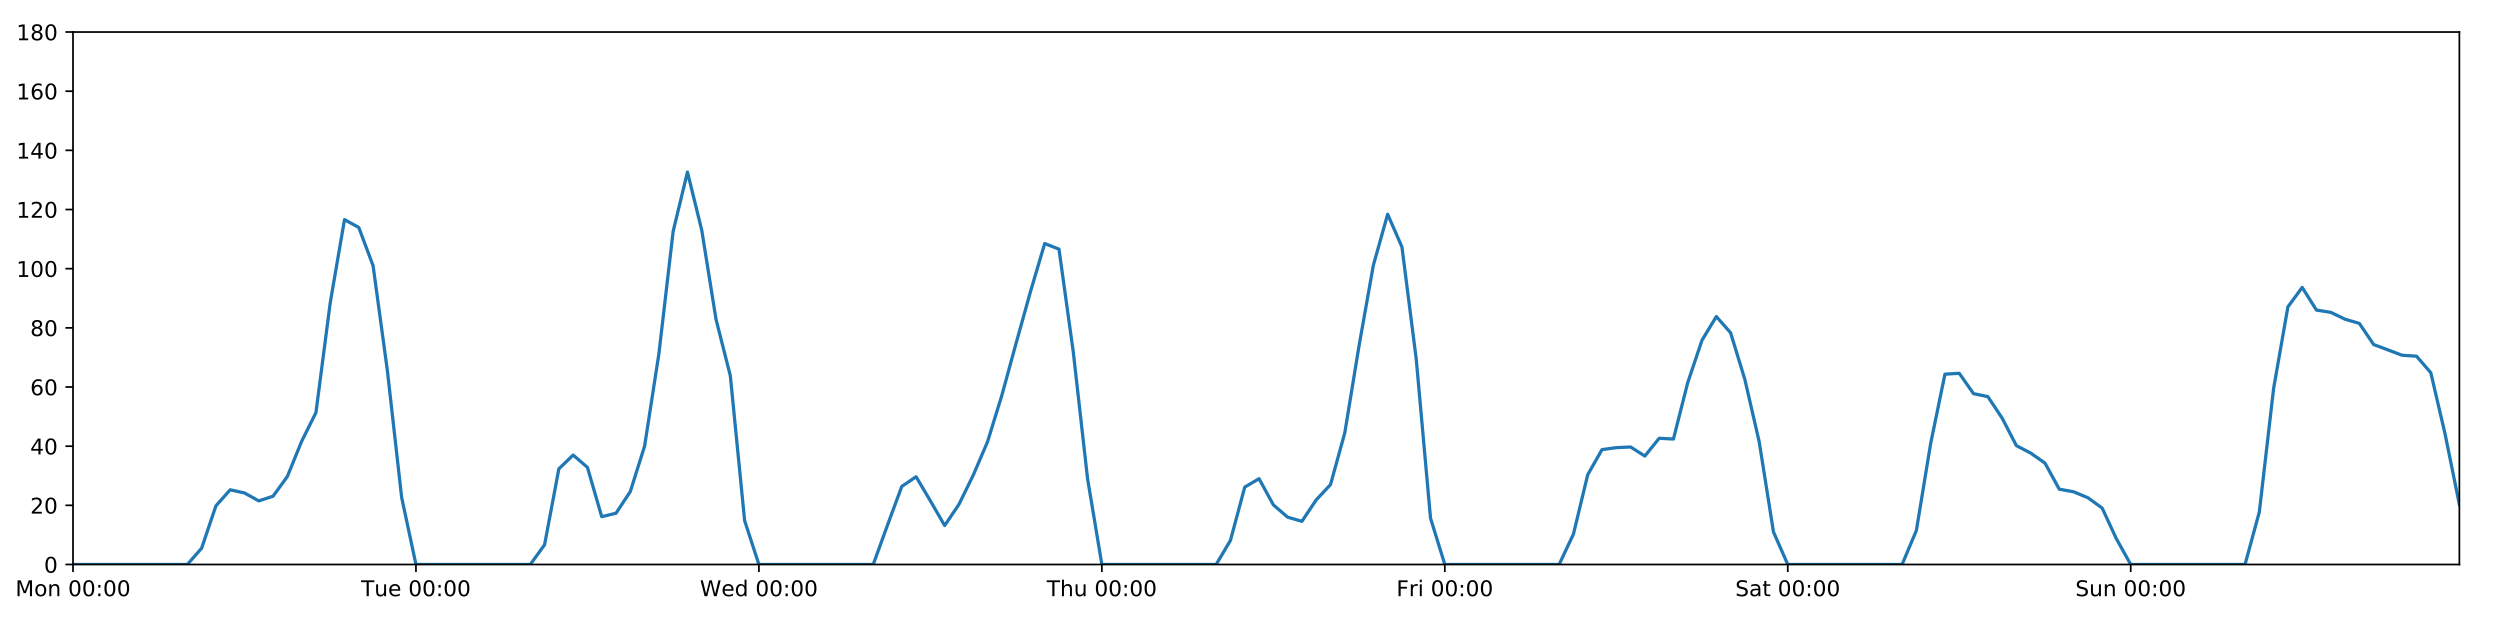
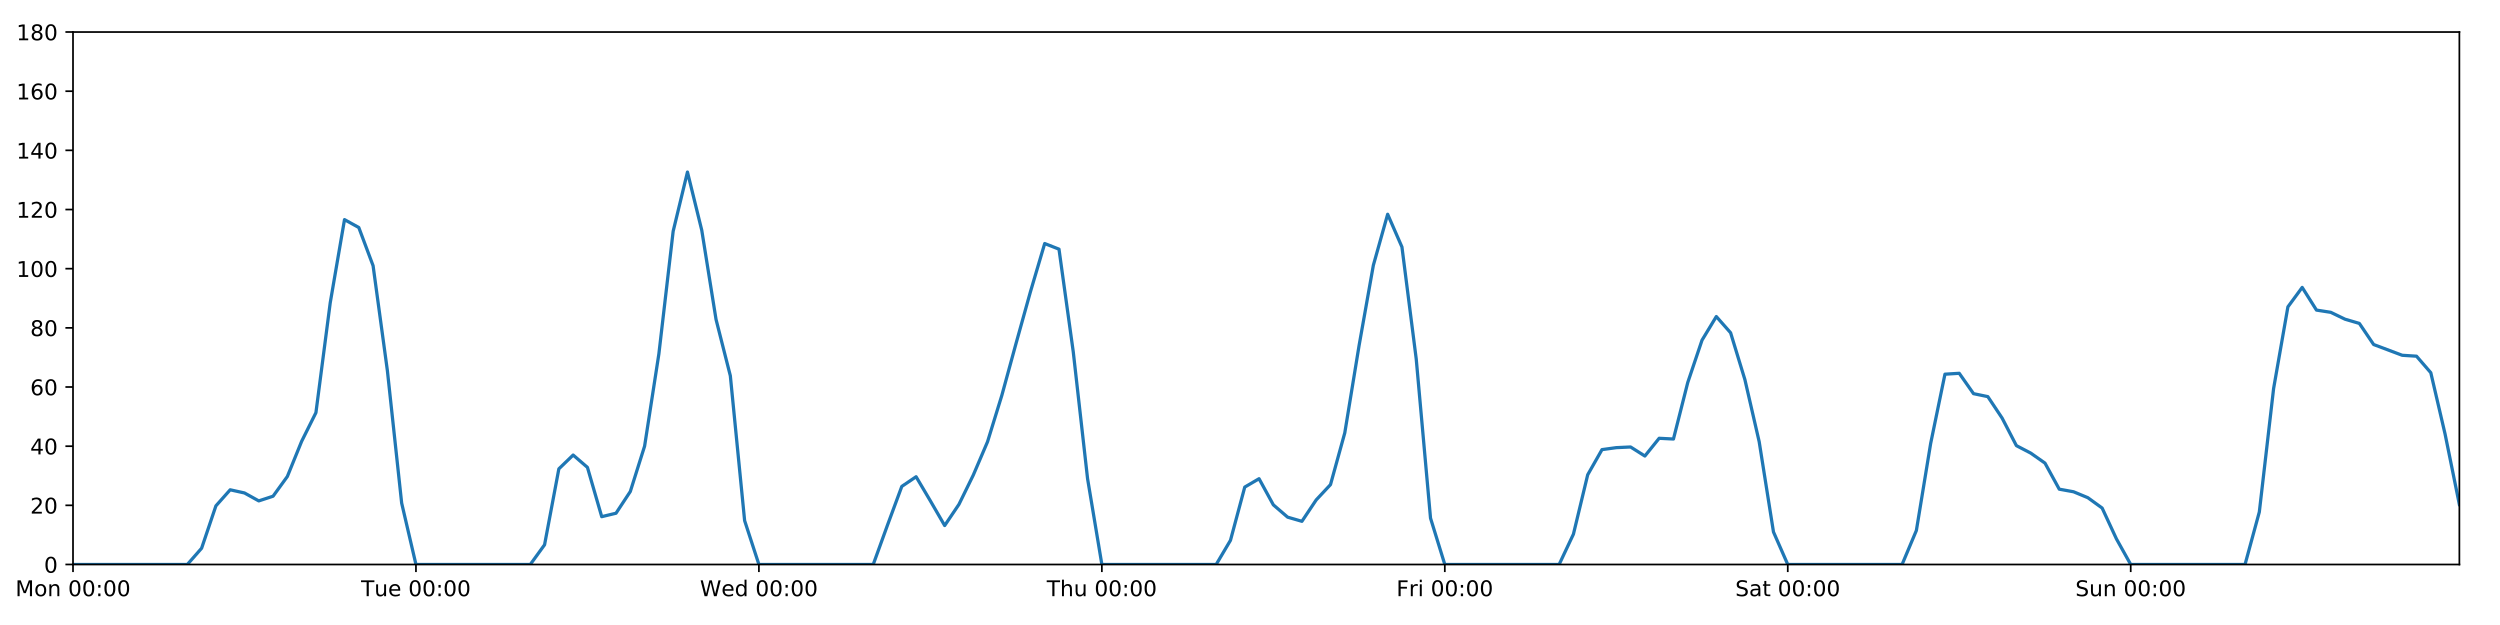
<svg xmlns="http://www.w3.org/2000/svg" xmlns:xlink="http://www.w3.org/1999/xlink" height="288pt" version="1.1" viewBox="0 0 1152 288" width="1152pt">
  <defs>
    <style type="text/css">
*{stroke-linecap:butt;stroke-linejoin:round;}
  </style>
  </defs>
  <g id="figure_1">
    <g id="patch_1">
      <path d="M 0 288  L 1152 288  L 1152 0  L 0 0  z " style="fill:#ffffff;" />
    </g>
    <g id="axes_1">
      <g id="patch_2">
        <path d="M 33.64 260.12  L 1133.28 260.12  L 1133.28 14.76  L 33.64 14.76  z " style="fill:#ffffff;" />
      </g>
      <g id="matplotlib.axis_1">
        <g id="xtick_1">
          <g id="line2d_1">
            <defs>
-               <path d="M 0 0  L 0 3.5  " id="md71a2b16a2" style="stroke:#000000;stroke-width:0.8;" />
-             </defs>
-             <g>
-               <use style="stroke:#000000;stroke-width:0.8;" x="33.64" xlink:href="#md71a2b16a2" y="260.12" />
+               <path d="M 0 0  L 0 3.5  " id="m1fa15f8347" style="stroke:#000000;stroke-width:0.8;" />
+             </defs>
+             <g>
+               <use style="stroke:#000000;stroke-width:0.8;" x="33.64" xlink:href="#m1fa15f8347" y="260.12" />
            </g>
          </g>
          <g id="text_1">
            <defs>
              <path d="M 9.812 72.906  L 24.516 72.906  L 43.109 23.297  L 61.812 72.906  L 76.516 72.906  L 76.516 0  L 66.891 0  L 66.891 64.016  L 48.094 14.016  L 38.188 14.016  L 19.391 64.016  L 19.391 0  L 9.812 0  z " id="DejaVuSans-77" />
              <path d="M 30.609 48.391  Q 23.391 48.391 19.188 42.75  Q 14.984 37.109 14.984 27.297  Q 14.984 17.484 19.156 11.844  Q 23.344 6.203 30.609 6.203  Q 37.797 6.203 41.984 11.859  Q 46.188 17.531 46.188 27.297  Q 46.188 37.016 41.984 42.703  Q 37.797 48.391 30.609 48.391  z M 30.609 56  Q 42.328 56 49.016 48.375  Q 55.719 40.766 55.719 27.297  Q 55.719 13.875 49.016 6.219  Q 42.328 -1.422 30.609 -1.422  Q 18.844 -1.422 12.172 6.219  Q 5.516 13.875 5.516 27.297  Q 5.516 40.766 12.172 48.375  Q 18.844 56 30.609 56  z " id="DejaVuSans-111" />
              <path d="M 54.891 33.016  L 54.891 0  L 45.906 0  L 45.906 32.719  Q 45.906 40.484 42.875 44.328  Q 39.844 48.188 33.797 48.188  Q 26.516 48.188 22.312 43.547  Q 18.109 38.922 18.109 30.906  L 18.109 0  L 9.078 0  L 9.078 54.688  L 18.109 54.688  L 18.109 46.188  Q 21.344 51.125 25.703 53.562  Q 30.078 56 35.797 56  Q 45.219 56 50.047 50.172  Q 54.891 44.344 54.891 33.016  z " id="DejaVuSans-110" />
              <path id="DejaVuSans-32" />
              <path d="M 31.781 66.406  Q 24.172 66.406 20.328 58.906  Q 16.5 51.422 16.5 36.375  Q 16.5 21.391 20.328 13.891  Q 24.172 6.391 31.781 6.391  Q 39.453 6.391 43.281 13.891  Q 47.125 21.391 47.125 36.375  Q 47.125 51.422 43.281 58.906  Q 39.453 66.406 31.781 66.406  z M 31.781 74.219  Q 44.047 74.219 50.516 64.516  Q 56.984 54.828 56.984 36.375  Q 56.984 17.969 50.516 8.266  Q 44.047 -1.422 31.781 -1.422  Q 19.531 -1.422 13.062 8.266  Q 6.594 17.969 6.594 36.375  Q 6.594 54.828 13.062 64.516  Q 19.531 74.219 31.781 74.219  z " id="DejaVuSans-48" />
              <path d="M 11.719 12.406  L 22.016 12.406  L 22.016 0  L 11.719 0  z M 11.719 51.703  L 22.016 51.703  L 22.016 39.312  L 11.719 39.312  z " id="DejaVuSans-58" />
            </defs>
            <g transform="translate(7.099375 274.7184)scale(0.1 -0.1)">
              <use xlink:href="#DejaVuSans-77" />
              <use x="86.279" xlink:href="#DejaVuSans-111" />
              <use x="147.461" xlink:href="#DejaVuSans-110" />
              <use x="210.84" xlink:href="#DejaVuSans-32" />
              <use x="242.627" xlink:href="#DejaVuSans-48" />
              <use x="306.25" xlink:href="#DejaVuSans-48" />
              <use x="369.873" xlink:href="#DejaVuSans-58" />
              <use x="403.564" xlink:href="#DejaVuSans-48" />
              <use x="467.188" xlink:href="#DejaVuSans-48" />
            </g>
          </g>
        </g>
        <g id="xtick_2">
          <g id="line2d_2">
            <g>
-               <use style="stroke:#000000;stroke-width:0.8;" x="191.672" xlink:href="#md71a2b16a2" y="260.12" />
+               <use style="stroke:#000000;stroke-width:0.8;" x="191.672" xlink:href="#m1fa15f8347" y="260.12" />
            </g>
          </g>
          <g id="text_2">
            <defs>
              <path d="M -0.297 72.906  L 61.375 72.906  L 61.375 64.594  L 35.5 64.594  L 35.5 0  L 25.594 0  L 25.594 64.594  L -0.297 64.594  z " id="DejaVuSans-84" />
              <path d="M 8.5 21.578  L 8.5 54.688  L 17.484 54.688  L 17.484 21.922  Q 17.484 14.156 20.5 10.266  Q 23.531 6.391 29.594 6.391  Q 36.859 6.391 41.078 11.031  Q 45.312 15.672 45.312 23.688  L 45.312 54.688  L 54.297 54.688  L 54.297 0  L 45.312 0  L 45.312 8.406  Q 42.047 3.422 37.719 1  Q 33.406 -1.422 27.688 -1.422  Q 18.266 -1.422 13.375 4.438  Q 8.5 10.297 8.5 21.578  z M 31.109 56  z " id="DejaVuSans-117" />
              <path d="M 56.203 29.594  L 56.203 25.203  L 14.891 25.203  Q 15.484 15.922 20.484 11.062  Q 25.484 6.203 34.422 6.203  Q 39.594 6.203 44.453 7.469  Q 49.312 8.734 54.109 11.281  L 54.109 2.781  Q 49.266 0.734 44.188 -0.344  Q 39.109 -1.422 33.891 -1.422  Q 20.797 -1.422 13.156 6.188  Q 5.516 13.812 5.516 26.812  Q 5.516 40.234 12.766 48.109  Q 20.016 56 32.328 56  Q 43.359 56 49.781 48.891  Q 56.203 41.797 56.203 29.594  z M 47.219 32.234  Q 47.125 39.594 43.094 43.984  Q 39.062 48.391 32.422 48.391  Q 24.906 48.391 20.391 44.141  Q 15.875 39.891 15.188 32.172  z " id="DejaVuSans-101" />
            </defs>
            <g transform="translate(166.3862 274.7184)scale(0.1 -0.1)">
              <use xlink:href="#DejaVuSans-84" />
              <use x="60.85" xlink:href="#DejaVuSans-117" />
              <use x="124.229" xlink:href="#DejaVuSans-101" />
              <use x="185.752" xlink:href="#DejaVuSans-32" />
              <use x="217.539" xlink:href="#DejaVuSans-48" />
              <use x="281.162" xlink:href="#DejaVuSans-48" />
              <use x="344.785" xlink:href="#DejaVuSans-58" />
              <use x="378.477" xlink:href="#DejaVuSans-48" />
              <use x="442.1" xlink:href="#DejaVuSans-48" />
            </g>
          </g>
        </g>
        <g id="xtick_3">
          <g id="line2d_3">
            <g>
-               <use style="stroke:#000000;stroke-width:0.8;" x="349.704" xlink:href="#md71a2b16a2" y="260.12" />
+               <use style="stroke:#000000;stroke-width:0.8;" x="349.704" xlink:href="#m1fa15f8347" y="260.12" />
            </g>
          </g>
          <g id="text_3">
            <defs>
              <path d="M 3.328 72.906  L 13.281 72.906  L 28.609 11.281  L 43.891 72.906  L 54.984 72.906  L 70.312 11.281  L 85.594 72.906  L 95.609 72.906  L 77.297 0  L 64.891 0  L 49.516 63.281  L 33.984 0  L 21.578 0  z " id="DejaVuSans-87" />
              <path d="M 45.406 46.391  L 45.406 75.984  L 54.391 75.984  L 54.391 0  L 45.406 0  L 45.406 8.203  Q 42.578 3.328 38.25 0.953  Q 33.938 -1.422 27.875 -1.422  Q 17.969 -1.422 11.734 6.484  Q 5.516 14.406 5.516 27.297  Q 5.516 40.188 11.734 48.094  Q 17.969 56 27.875 56  Q 33.938 56 38.25 53.625  Q 42.578 51.266 45.406 46.391  z M 14.797 27.297  Q 14.797 17.391 18.875 11.75  Q 22.953 6.109 30.078 6.109  Q 37.203 6.109 41.297 11.75  Q 45.406 17.391 45.406 27.297  Q 45.406 37.203 41.297 42.844  Q 37.203 48.484 30.078 48.484  Q 22.953 48.484 18.875 42.844  Q 14.797 37.203 14.797 27.297  z " id="DejaVuSans-100" />
            </defs>
            <g transform="translate(322.5151 274.7184)scale(0.1 -0.1)">
              <use xlink:href="#DejaVuSans-87" />
              <use x="98.799" xlink:href="#DejaVuSans-101" />
              <use x="160.322" xlink:href="#DejaVuSans-100" />
              <use x="223.799" xlink:href="#DejaVuSans-32" />
              <use x="255.586" xlink:href="#DejaVuSans-48" />
              <use x="319.209" xlink:href="#DejaVuSans-48" />
              <use x="382.832" xlink:href="#DejaVuSans-58" />
              <use x="416.523" xlink:href="#DejaVuSans-48" />
              <use x="480.146" xlink:href="#DejaVuSans-48" />
            </g>
          </g>
        </g>
        <g id="xtick_4">
          <g id="line2d_4">
            <g>
-               <use style="stroke:#000000;stroke-width:0.8;" x="507.736" xlink:href="#md71a2b16a2" y="260.12" />
+               <use style="stroke:#000000;stroke-width:0.8;" x="507.736" xlink:href="#m1fa15f8347" y="260.12" />
            </g>
          </g>
          <g id="text_4">
            <defs>
              <path d="M 54.891 33.016  L 54.891 0  L 45.906 0  L 45.906 32.719  Q 45.906 40.484 42.875 44.328  Q 39.844 48.188 33.797 48.188  Q 26.516 48.188 22.312 43.547  Q 18.109 38.922 18.109 30.906  L 18.109 0  L 9.078 0  L 9.078 75.984  L 18.109 75.984  L 18.109 46.188  Q 21.344 51.125 25.703 53.562  Q 30.078 56 35.797 56  Q 45.219 56 50.047 50.172  Q 54.891 44.344 54.891 33.016  z " id="DejaVuSans-104" />
            </defs>
            <g transform="translate(482.3464 274.7184)scale(0.1 -0.1)">
              <use xlink:href="#DejaVuSans-84" />
              <use x="61.084" xlink:href="#DejaVuSans-104" />
              <use x="124.463" xlink:href="#DejaVuSans-117" />
              <use x="187.842" xlink:href="#DejaVuSans-32" />
              <use x="219.629" xlink:href="#DejaVuSans-48" />
              <use x="283.252" xlink:href="#DejaVuSans-48" />
              <use x="346.875" xlink:href="#DejaVuSans-58" />
              <use x="380.566" xlink:href="#DejaVuSans-48" />
              <use x="444.189" xlink:href="#DejaVuSans-48" />
            </g>
          </g>
        </g>
        <g id="xtick_5">
          <g id="line2d_5">
            <g>
-               <use style="stroke:#000000;stroke-width:0.8;" x="665.768" xlink:href="#md71a2b16a2" y="260.12" />
+               <use style="stroke:#000000;stroke-width:0.8;" x="665.768" xlink:href="#m1fa15f8347" y="260.12" />
            </g>
          </g>
          <g id="text_5">
            <defs>
              <path d="M 9.812 72.906  L 51.703 72.906  L 51.703 64.594  L 19.672 64.594  L 19.672 43.109  L 48.578 43.109  L 48.578 34.812  L 19.672 34.812  L 19.672 0  L 9.812 0  z " id="DejaVuSans-70" />
              <path d="M 41.109 46.297  Q 39.594 47.172 37.812 47.578  Q 36.031 48 33.891 48  Q 26.266 48 22.188 43.047  Q 18.109 38.094 18.109 28.812  L 18.109 0  L 9.078 0  L 9.078 54.688  L 18.109 54.688  L 18.109 46.188  Q 20.953 51.172 25.484 53.578  Q 30.031 56 36.531 56  Q 37.453 56 38.578 55.875  Q 39.703 55.766 41.062 55.516  z " id="DejaVuSans-114" />
              <path d="M 9.422 54.688  L 18.406 54.688  L 18.406 0  L 9.422 0  z M 9.422 75.984  L 18.406 75.984  L 18.406 64.594  L 9.422 64.594  z " id="DejaVuSans-105" />
            </defs>
            <g transform="translate(643.4551 274.7184)scale(0.1 -0.1)">
              <use xlink:href="#DejaVuSans-70" />
              <use x="57.41" xlink:href="#DejaVuSans-114" />
              <use x="98.523" xlink:href="#DejaVuSans-105" />
              <use x="126.307" xlink:href="#DejaVuSans-32" />
              <use x="158.094" xlink:href="#DejaVuSans-48" />
              <use x="221.717" xlink:href="#DejaVuSans-48" />
              <use x="285.34" xlink:href="#DejaVuSans-58" />
              <use x="319.031" xlink:href="#DejaVuSans-48" />
              <use x="382.654" xlink:href="#DejaVuSans-48" />
            </g>
          </g>
        </g>
        <g id="xtick_6">
          <g id="line2d_6">
            <g>
-               <use style="stroke:#000000;stroke-width:0.8;" x="823.8" xlink:href="#md71a2b16a2" y="260.12" />
+               <use style="stroke:#000000;stroke-width:0.8;" x="823.8" xlink:href="#m1fa15f8347" y="260.12" />
            </g>
          </g>
          <g id="text_6">
            <defs>
              <path d="M 53.516 70.516  L 53.516 60.891  Q 47.906 63.578 42.922 64.891  Q 37.938 66.219 33.297 66.219  Q 25.25 66.219 20.875 63.094  Q 16.5 59.969 16.5 54.203  Q 16.5 49.359 19.406 46.891  Q 22.312 44.438 30.422 42.922  L 36.375 41.703  Q 47.406 39.594 52.656 34.297  Q 57.906 29 57.906 20.125  Q 57.906 9.516 50.797 4.047  Q 43.703 -1.422 29.984 -1.422  Q 24.812 -1.422 18.969 -0.25  Q 13.141 0.922 6.891 3.219  L 6.891 13.375  Q 12.891 10.016 18.656 8.297  Q 24.422 6.594 29.984 6.594  Q 38.422 6.594 43.016 9.906  Q 47.609 13.234 47.609 19.391  Q 47.609 24.75 44.312 27.781  Q 41.016 30.812 33.5 32.328  L 27.484 33.5  Q 16.453 35.688 11.516 40.375  Q 6.594 45.062 6.594 53.422  Q 6.594 63.094 13.406 68.656  Q 20.219 74.219 32.172 74.219  Q 37.312 74.219 42.625 73.281  Q 47.953 72.359 53.516 70.516  z " id="DejaVuSans-83" />
              <path d="M 34.281 27.484  Q 23.391 27.484 19.188 25  Q 14.984 22.516 14.984 16.5  Q 14.984 11.719 18.141 8.906  Q 21.297 6.109 26.703 6.109  Q 34.188 6.109 38.703 11.406  Q 43.219 16.703 43.219 25.484  L 43.219 27.484  z M 52.203 31.203  L 52.203 0  L 43.219 0  L 43.219 8.297  Q 40.141 3.328 35.547 0.953  Q 30.953 -1.422 24.312 -1.422  Q 15.922 -1.422 10.953 3.297  Q 6 8.016 6 15.922  Q 6 25.141 12.172 29.828  Q 18.359 34.516 30.609 34.516  L 43.219 34.516  L 43.219 35.406  Q 43.219 41.609 39.141 45  Q 35.062 48.391 27.688 48.391  Q 23 48.391 18.547 47.266  Q 14.109 46.141 10.016 43.891  L 10.016 52.203  Q 14.938 54.109 19.578 55.047  Q 24.219 56 28.609 56  Q 40.484 56 46.344 49.844  Q 52.203 43.703 52.203 31.203  z " id="DejaVuSans-97" />
              <path d="M 18.312 70.219  L 18.312 54.688  L 36.812 54.688  L 36.812 47.703  L 18.312 47.703  L 18.312 18.016  Q 18.312 11.328 20.141 9.422  Q 21.969 7.516 27.594 7.516  L 36.812 7.516  L 36.812 0  L 27.594 0  Q 17.188 0 13.234 3.875  Q 9.281 7.766 9.281 18.016  L 9.281 47.703  L 2.688 47.703  L 2.688 54.688  L 9.281 54.688  L 9.281 70.219  z " id="DejaVuSans-116" />
            </defs>
            <g transform="translate(799.6036 274.7184)scale(0.1 -0.1)">
              <use xlink:href="#DejaVuSans-83" />
              <use x="63.477" xlink:href="#DejaVuSans-97" />
              <use x="124.756" xlink:href="#DejaVuSans-116" />
              <use x="163.965" xlink:href="#DejaVuSans-32" />
              <use x="195.752" xlink:href="#DejaVuSans-48" />
              <use x="259.375" xlink:href="#DejaVuSans-48" />
              <use x="322.998" xlink:href="#DejaVuSans-58" />
              <use x="356.689" xlink:href="#DejaVuSans-48" />
              <use x="420.312" xlink:href="#DejaVuSans-48" />
            </g>
          </g>
        </g>
        <g id="xtick_7">
          <g id="line2d_7">
            <g>
-               <use style="stroke:#000000;stroke-width:0.8;" x="981.833" xlink:href="#md71a2b16a2" y="260.12" />
+               <use style="stroke:#000000;stroke-width:0.8;" x="981.833" xlink:href="#m1fa15f8347" y="260.12" />
            </g>
          </g>
          <g id="text_7">
            <g transform="translate(956.3224 274.7184)scale(0.1 -0.1)">
              <use xlink:href="#DejaVuSans-83" />
              <use x="63.477" xlink:href="#DejaVuSans-117" />
              <use x="126.855" xlink:href="#DejaVuSans-110" />
              <use x="190.234" xlink:href="#DejaVuSans-32" />
              <use x="222.021" xlink:href="#DejaVuSans-48" />
              <use x="285.645" xlink:href="#DejaVuSans-48" />
              <use x="349.268" xlink:href="#DejaVuSans-58" />
              <use x="382.959" xlink:href="#DejaVuSans-48" />
              <use x="446.582" xlink:href="#DejaVuSans-48" />
            </g>
          </g>
        </g>
      </g>
      <g id="matplotlib.axis_2">
        <g id="ytick_1">
          <g id="line2d_8">
            <defs>
-               <path d="M 0 0  L -3.5 0  " id="mde04c1c93b" style="stroke:#000000;stroke-width:0.8;" />
-             </defs>
-             <g>
-               <use style="stroke:#000000;stroke-width:0.8;" x="33.64" xlink:href="#mde04c1c93b" y="260.12" />
+               <path d="M 0 0  L -3.5 0  " id="mf7743db7b0" style="stroke:#000000;stroke-width:0.8;" />
+             </defs>
+             <g>
+               <use style="stroke:#000000;stroke-width:0.8;" x="33.64" xlink:href="#mf7743db7b0" y="260.12" />
            </g>
          </g>
          <g id="text_8">
            <g transform="translate(20.2775 263.9192)scale(0.1 -0.1)">
              <use xlink:href="#DejaVuSans-48" />
            </g>
          </g>
        </g>
        <g id="ytick_2">
          <g id="line2d_9">
            <g>
-               <use style="stroke:#000000;stroke-width:0.8;" x="33.64" xlink:href="#mde04c1c93b" y="232.858" />
+               <use style="stroke:#000000;stroke-width:0.8;" x="33.64" xlink:href="#mf7743db7b0" y="232.858" />
            </g>
          </g>
          <g id="text_9">
            <defs>
              <path d="M 19.188 8.297  L 53.609 8.297  L 53.609 0  L 7.328 0  L 7.328 8.297  Q 12.938 14.109 22.625 23.891  Q 32.328 33.688 34.812 36.531  Q 39.547 41.844 41.422 45.531  Q 43.312 49.219 43.312 52.781  Q 43.312 58.594 39.234 62.25  Q 35.156 65.922 28.609 65.922  Q 23.969 65.922 18.812 64.312  Q 13.672 62.703 7.812 59.422  L 7.812 69.391  Q 13.766 71.781 18.938 73  Q 24.125 74.219 28.422 74.219  Q 39.75 74.219 46.484 68.547  Q 53.219 62.891 53.219 53.422  Q 53.219 48.922 51.531 44.891  Q 49.859 40.875 45.406 35.406  Q 44.188 33.984 37.641 27.219  Q 31.109 20.453 19.188 8.297  z " id="DejaVuSans-50" />
            </defs>
            <g transform="translate(13.915 236.657)scale(0.1 -0.1)">
              <use xlink:href="#DejaVuSans-50" />
              <use x="63.623" xlink:href="#DejaVuSans-48" />
            </g>
          </g>
        </g>
        <g id="ytick_3">
          <g id="line2d_10">
            <g>
-               <use style="stroke:#000000;stroke-width:0.8;" x="33.64" xlink:href="#mde04c1c93b" y="205.596" />
+               <use style="stroke:#000000;stroke-width:0.8;" x="33.64" xlink:href="#mf7743db7b0" y="205.596" />
            </g>
          </g>
          <g id="text_10">
            <defs>
              <path d="M 37.797 64.312  L 12.891 25.391  L 37.797 25.391  z M 35.203 72.906  L 47.609 72.906  L 47.609 25.391  L 58.016 25.391  L 58.016 17.188  L 47.609 17.188  L 47.609 0  L 37.797 0  L 37.797 17.188  L 4.891 17.188  L 4.891 26.703  z " id="DejaVuSans-52" />
            </defs>
            <g transform="translate(13.915 209.3948)scale(0.1 -0.1)">
              <use xlink:href="#DejaVuSans-52" />
              <use x="63.623" xlink:href="#DejaVuSans-48" />
            </g>
          </g>
        </g>
        <g id="ytick_4">
          <g id="line2d_11">
            <g>
-               <use style="stroke:#000000;stroke-width:0.8;" x="33.64" xlink:href="#mde04c1c93b" y="178.333" />
+               <use style="stroke:#000000;stroke-width:0.8;" x="33.64" xlink:href="#mf7743db7b0" y="178.333" />
            </g>
          </g>
          <g id="text_11">
            <defs>
              <path d="M 33.016 40.375  Q 26.375 40.375 22.484 35.828  Q 18.609 31.297 18.609 23.391  Q 18.609 15.531 22.484 10.953  Q 26.375 6.391 33.016 6.391  Q 39.656 6.391 43.531 10.953  Q 47.406 15.531 47.406 23.391  Q 47.406 31.297 43.531 35.828  Q 39.656 40.375 33.016 40.375  z M 52.594 71.297  L 52.594 62.312  Q 48.875 64.062 45.094 64.984  Q 41.312 65.922 37.594 65.922  Q 27.828 65.922 22.672 59.328  Q 17.531 52.734 16.797 39.406  Q 19.672 43.656 24.016 45.922  Q 28.375 48.188 33.594 48.188  Q 44.578 48.188 50.953 41.516  Q 57.328 34.859 57.328 23.391  Q 57.328 12.156 50.688 5.359  Q 44.047 -1.422 33.016 -1.422  Q 20.359 -1.422 13.672 8.266  Q 6.984 17.969 6.984 36.375  Q 6.984 53.656 15.188 63.938  Q 23.391 74.219 37.203 74.219  Q 40.922 74.219 44.703 73.484  Q 48.484 72.75 52.594 71.297  z " id="DejaVuSans-54" />
            </defs>
            <g transform="translate(13.915 182.1326)scale(0.1 -0.1)">
              <use xlink:href="#DejaVuSans-54" />
              <use x="63.623" xlink:href="#DejaVuSans-48" />
            </g>
          </g>
        </g>
        <g id="ytick_5">
          <g id="line2d_12">
            <g>
-               <use style="stroke:#000000;stroke-width:0.8;" x="33.64" xlink:href="#mde04c1c93b" y="151.071" />
+               <use style="stroke:#000000;stroke-width:0.8;" x="33.64" xlink:href="#mf7743db7b0" y="151.071" />
            </g>
          </g>
          <g id="text_12">
            <defs>
              <path d="M 31.781 34.625  Q 24.75 34.625 20.719 30.859  Q 16.703 27.094 16.703 20.516  Q 16.703 13.922 20.719 10.156  Q 24.75 6.391 31.781 6.391  Q 38.812 6.391 42.859 10.172  Q 46.922 13.969 46.922 20.516  Q 46.922 27.094 42.891 30.859  Q 38.875 34.625 31.781 34.625  z M 21.922 38.812  Q 15.578 40.375 12.031 44.719  Q 8.5 49.078 8.5 55.328  Q 8.5 64.062 14.719 69.141  Q 20.953 74.219 31.781 74.219  Q 42.672 74.219 48.875 69.141  Q 55.078 64.062 55.078 55.328  Q 55.078 49.078 51.531 44.719  Q 48 40.375 41.703 38.812  Q 48.828 37.156 52.797 32.312  Q 56.781 27.484 56.781 20.516  Q 56.781 9.906 50.312 4.234  Q 43.844 -1.422 31.781 -1.422  Q 19.734 -1.422 13.25 4.234  Q 6.781 9.906 6.781 20.516  Q 6.781 27.484 10.781 32.312  Q 14.797 37.156 21.922 38.812  z M 18.312 54.391  Q 18.312 48.734 21.844 45.562  Q 25.391 42.391 31.781 42.391  Q 38.141 42.391 41.719 45.562  Q 45.312 48.734 45.312 54.391  Q 45.312 60.062 41.719 63.234  Q 38.141 66.406 31.781 66.406  Q 25.391 66.406 21.844 63.234  Q 18.312 60.062 18.312 54.391  z " id="DejaVuSans-56" />
            </defs>
            <g transform="translate(13.915 154.8703)scale(0.1 -0.1)">
              <use xlink:href="#DejaVuSans-56" />
              <use x="63.623" xlink:href="#DejaVuSans-48" />
            </g>
          </g>
        </g>
        <g id="ytick_6">
          <g id="line2d_13">
            <g>
-               <use style="stroke:#000000;stroke-width:0.8;" x="33.64" xlink:href="#mde04c1c93b" y="123.809" />
+               <use style="stroke:#000000;stroke-width:0.8;" x="33.64" xlink:href="#mf7743db7b0" y="123.809" />
            </g>
          </g>
          <g id="text_13">
            <defs>
              <path d="M 12.406 8.297  L 28.516 8.297  L 28.516 63.922  L 10.984 60.406  L 10.984 69.391  L 28.422 72.906  L 38.281 72.906  L 38.281 8.297  L 54.391 8.297  L 54.391 0  L 12.406 0  z " id="DejaVuSans-49" />
            </defs>
            <g transform="translate(7.5525 127.6081)scale(0.1 -0.1)">
              <use xlink:href="#DejaVuSans-49" />
              <use x="63.623" xlink:href="#DejaVuSans-48" />
              <use x="127.246" xlink:href="#DejaVuSans-48" />
            </g>
          </g>
        </g>
        <g id="ytick_7">
          <g id="line2d_14">
            <g>
-               <use style="stroke:#000000;stroke-width:0.8;" x="33.64" xlink:href="#mde04c1c93b" y="96.547" />
+               <use style="stroke:#000000;stroke-width:0.8;" x="33.64" xlink:href="#mf7743db7b0" y="96.547" />
            </g>
          </g>
          <g id="text_14">
            <g transform="translate(7.5525 100.3459)scale(0.1 -0.1)">
              <use xlink:href="#DejaVuSans-49" />
              <use x="63.623" xlink:href="#DejaVuSans-50" />
              <use x="127.246" xlink:href="#DejaVuSans-48" />
            </g>
          </g>
        </g>
        <g id="ytick_8">
          <g id="line2d_15">
            <g>
-               <use style="stroke:#000000;stroke-width:0.8;" x="33.64" xlink:href="#mde04c1c93b" y="69.284" />
+               <use style="stroke:#000000;stroke-width:0.8;" x="33.64" xlink:href="#mf7743db7b0" y="69.284" />
            </g>
          </g>
          <g id="text_15">
            <g transform="translate(7.5525 73.08366)scale(0.1 -0.1)">
              <use xlink:href="#DejaVuSans-49" />
              <use x="63.623" xlink:href="#DejaVuSans-52" />
              <use x="127.246" xlink:href="#DejaVuSans-48" />
            </g>
          </g>
        </g>
        <g id="ytick_9">
          <g id="line2d_16">
            <g>
-               <use style="stroke:#000000;stroke-width:0.8;" x="33.64" xlink:href="#mde04c1c93b" y="42.022" />
+               <use style="stroke:#000000;stroke-width:0.8;" x="33.64" xlink:href="#mf7743db7b0" y="42.022" />
            </g>
          </g>
          <g id="text_16">
            <g transform="translate(7.5525 45.82144)scale(0.1 -0.1)">
              <use xlink:href="#DejaVuSans-49" />
              <use x="63.623" xlink:href="#DejaVuSans-54" />
              <use x="127.246" xlink:href="#DejaVuSans-48" />
            </g>
          </g>
        </g>
        <g id="ytick_10">
          <g id="line2d_17">
            <g>
-               <use style="stroke:#000000;stroke-width:0.8;" x="33.64" xlink:href="#mde04c1c93b" y="14.76" />
+               <use style="stroke:#000000;stroke-width:0.8;" x="33.64" xlink:href="#mf7743db7b0" y="14.76" />
            </g>
          </g>
          <g id="text_17">
            <g transform="translate(7.5525 18.55922)scale(0.1 -0.1)">
              <use xlink:href="#DejaVuSans-49" />
              <use x="63.623" xlink:href="#DejaVuSans-56" />
              <use x="127.246" xlink:href="#DejaVuSans-48" />
            </g>
          </g>
        </g>
      </g>
      <g id="line2d_18">
-         <path clip-path="url(#p6b230449a5)" d="M 33.64 260.12  L 86.317 260.12  L 92.902 252.623  L 99.487 233.106  L 106.071 225.701  L 112.656 227.157  L 119.241 230.813  L 125.825 228.655  L 132.41 219.567  L 138.995 203.365  L 145.579 190.147  L 152.164 139.547  L 158.749 101.204  L 165.333 104.839  L 171.918 122.446  L 178.503 170.774  L 185.087 229.264  L 191.672 260.12  L 244.349 260.12  L 250.934 251.033  L 257.519 216.046  L 264.103 209.685  L 270.688 215.365  L 277.273 238.083  L 283.857 236.493  L 290.442 226.497  L 297.027 205.596  L 303.611 163.066  L 310.196 106.543  L 316.781 79.281  L 323.366 106.088  L 329.95 147.209  L 336.535 173.154  L 343.12 239.901  L 349.704 260.12  L 402.382 260.12  L 408.966 241.945  L 415.551 224.134  L 422.136 219.681  L 428.72 230.813  L 435.305 242.172  L 441.89 232.403  L 448.474 218.954  L 455.059 203.551  L 461.644 182.195  L 468.228 158.114  L 474.813 134.487  L 481.398 112.222  L 487.982 114.812  L 494.567 162.203  L 501.152 220.59  L 507.736 260.12  L 560.414 260.12  L 566.998 248.988  L 573.583 224.452  L 580.168 220.59  L 586.752 232.631  L 593.337 238.31  L 599.922 240.219  L 606.506 230.359  L 613.091 223.316  L 619.676 199.462  L 626.26 159.25  L 632.845 122.219  L 639.43 98.728  L 646.014 113.813  L 652.599 165.436  L 659.184 238.765  L 665.768 260.12  L 718.446 260.12  L 725.03 246.148  L 731.615 218.772  L 738.2 207.186  L 744.784 206.277  L 751.369 205.967  L 757.954 210.139  L 764.538 201.961  L 771.123 202.301  L 777.708 176.289  L 784.292 156.751  L 790.877 145.867  L 797.462 153.343  L 804.046 174.926  L 810.631 203.551  L 817.216 245.126  L 823.8 260.12  L 876.478 260.12  L 883.063 244.444  L 889.647 204.346  L 896.232 172.427  L 902.817 172.013  L 909.401 181.4  L 915.986 182.763  L 922.571 192.646  L 929.155 205.348  L 935.74 208.776  L 942.325 213.402  L 948.909 225.413  L 955.494 226.61  L 962.079 229.336  L 968.663 234.107  L 975.248 248.306  L 981.833 260.12  L 1034.51 260.12  L 1041.095 235.925  L 1047.679 179.015  L 1054.264 141.405  L 1060.849 132.442  L 1067.433 142.892  L 1074.018 143.915  L 1080.603 147.095  L 1087.187 149.026  L 1093.772 158.754  L 1106.941 163.711  L 1113.526 164.134  L 1120.111 171.745  L 1126.695 200.03  L 1133.28 232.486  L 1133.28 232.486  " style="fill:none;stroke:#1f77b4;stroke-linecap:square;stroke-width:1.5;" />
+         <path clip-path="url(#p3688d58843)" d="M 33.64 260.12  L 86.317 260.12  L 92.902 252.623  L 99.487 233.106  L 106.071 225.701  L 112.656 227.157  L 119.241 230.813  L 125.825 228.655  L 132.41 219.567  L 138.995 203.365  L 145.579 190.147  L 152.164 139.547  L 158.749 101.204  L 165.333 104.839  L 171.918 122.446  L 178.503 170.774  L 185.087 231.835  L 191.672 260.12  L 244.349 260.12  L 250.934 251.033  L 257.519 216.046  L 264.103 209.685  L 270.688 215.365  L 277.273 238.083  L 283.857 236.493  L 290.442 226.497  L 297.027 205.596  L 303.611 163.066  L 310.196 106.543  L 316.781 79.281  L 323.366 106.088  L 329.95 147.209  L 336.535 173.154  L 343.12 239.901  L 349.704 260.12  L 402.382 260.12  L 408.966 241.945  L 415.551 224.134  L 422.136 219.681  L 428.72 230.813  L 435.305 242.172  L 441.89 232.403  L 448.474 218.954  L 455.059 203.551  L 461.644 182.195  L 468.228 158.114  L 474.813 134.487  L 481.398 112.222  L 487.982 114.812  L 494.567 162.203  L 501.152 220.59  L 507.736 260.12  L 560.414 260.12  L 566.998 248.988  L 573.583 224.452  L 580.168 220.59  L 586.752 232.631  L 593.337 238.31  L 599.922 240.219  L 606.506 230.359  L 613.091 223.316  L 619.676 199.462  L 626.26 159.25  L 632.845 122.219  L 639.43 98.728  L 646.014 113.813  L 652.599 165.436  L 659.184 238.765  L 665.768 260.12  L 718.446 260.12  L 725.03 246.148  L 731.615 218.772  L 738.2 207.186  L 744.784 206.277  L 751.369 205.967  L 757.954 210.139  L 764.538 201.961  L 771.123 202.301  L 777.708 176.289  L 784.292 156.751  L 790.877 145.867  L 797.462 153.343  L 804.046 174.926  L 810.631 203.551  L 817.216 245.126  L 823.8 260.12  L 876.478 260.12  L 883.063 244.444  L 889.647 204.346  L 896.232 172.427  L 902.817 172.013  L 909.401 181.4  L 915.986 182.763  L 922.571 192.646  L 929.155 205.348  L 935.74 208.776  L 942.325 213.402  L 948.909 225.413  L 955.494 226.61  L 962.079 229.336  L 968.663 234.107  L 975.248 248.306  L 981.833 260.12  L 1034.51 260.12  L 1041.095 235.925  L 1047.679 179.015  L 1054.264 141.405  L 1060.849 132.442  L 1067.433 142.892  L 1074.018 143.915  L 1080.603 147.095  L 1087.187 149.026  L 1093.772 158.754  L 1106.941 163.711  L 1113.526 164.134  L 1120.111 171.745  L 1126.695 200.03  L 1133.28 232.486  L 1133.28 232.486  " style="fill:none;stroke:#1f77b4;stroke-linecap:square;stroke-width:1.5;" />
      </g>
      <g id="patch_3">
        <path d="M 33.64 260.12  L 33.64 14.76  " style="fill:none;stroke:#000000;stroke-linecap:square;stroke-linejoin:miter;stroke-width:0.8;" />
      </g>
      <g id="patch_4">
        <path d="M 1133.28 260.12  L 1133.28 14.76  " style="fill:none;stroke:#000000;stroke-linecap:square;stroke-linejoin:miter;stroke-width:0.8;" />
      </g>
      <g id="patch_5">
        <path d="M 33.64 260.12  L 1133.28 260.12  " style="fill:none;stroke:#000000;stroke-linecap:square;stroke-linejoin:miter;stroke-width:0.8;" />
      </g>
      <g id="patch_6">
        <path d="M 33.64 14.76  L 1133.28 14.76  " style="fill:none;stroke:#000000;stroke-linecap:square;stroke-linejoin:miter;stroke-width:0.8;" />
      </g>
    </g>
  </g>
  <defs>
-     <clipPath id="p6b230449a5">
+     <clipPath id="p3688d58843">
      <rect height="245.36" width="1099.64" x="33.64" y="14.76" />
    </clipPath>
  </defs>
</svg>
